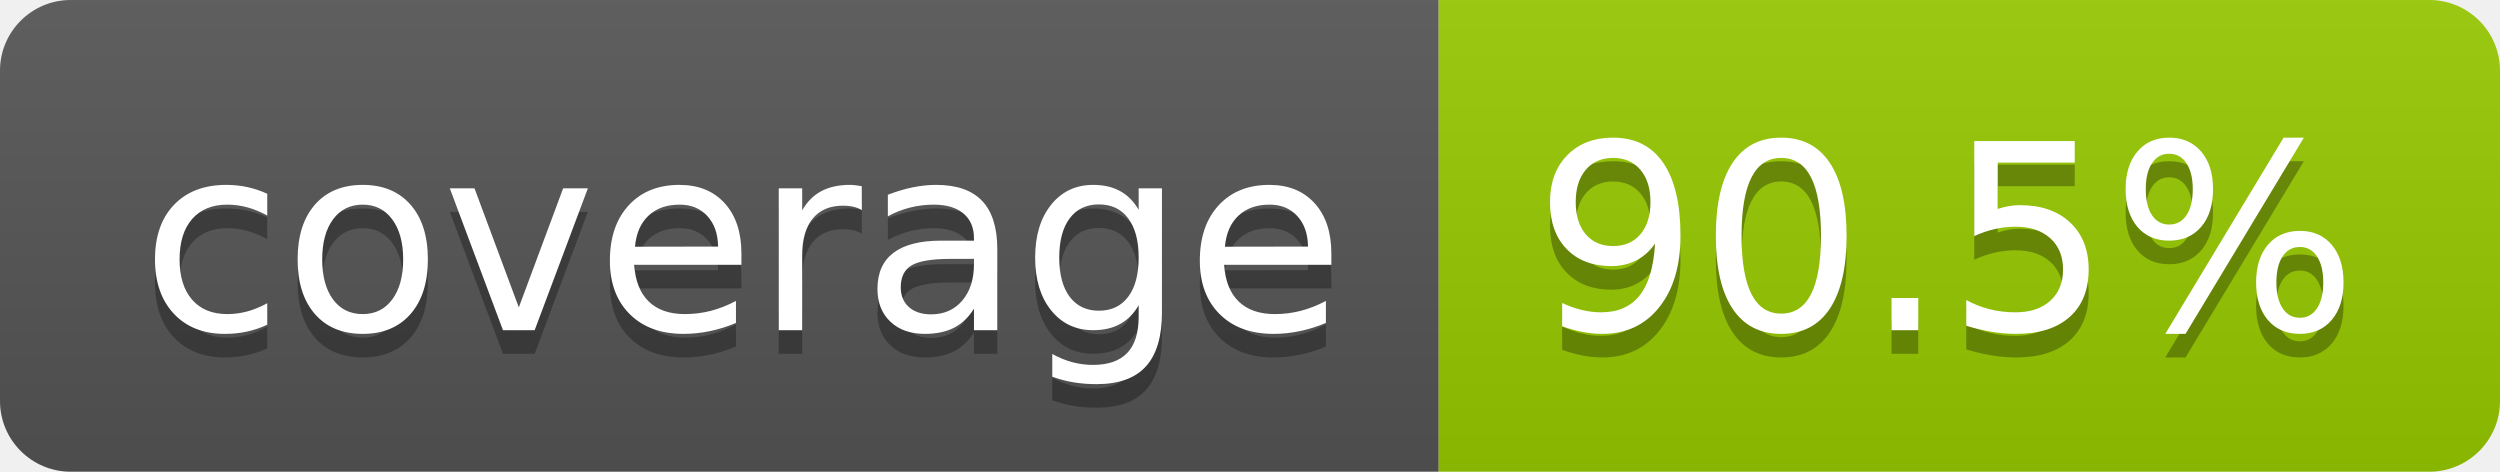
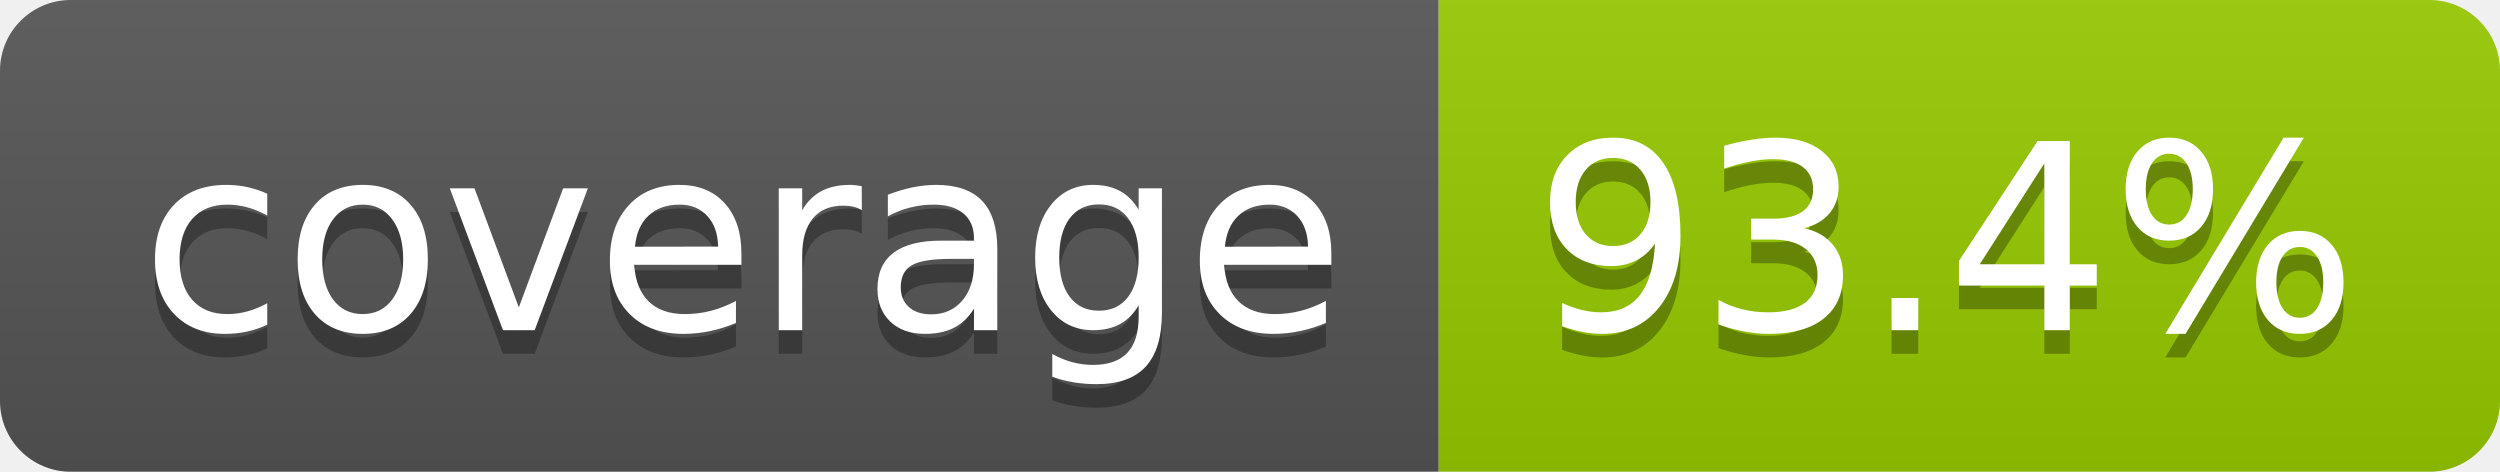
- <svg xmlns="http://www.w3.org/2000/svg" width="106" height="20" role="img" aria-label="coverage: 90.5%">
+ <svg xmlns="http://www.w3.org/2000/svg" width="106" height="20" role="img" aria-label="coverage: 93.4%">
  <linearGradient id="s" x2="0" y2="100%">
    <stop offset="0" stop-color="#bbb" stop-opacity=".1" />
    <stop offset="1" stop-opacity=".1" />
  </linearGradient>
  <clipPath id="r">
    <rect width="106" height="20" rx="3" fill="#fff" />
  </clipPath>
  <g clip-path="url(#r)">
    <rect width="61" height="20" fill="#555" />
    <rect x="61" width="45" height="20" fill="#97ca00" />
    <rect width="106" height="20" fill="url(#s)" />
  </g>
  <g fill="#fff" text-anchor="middle" font-family="Verdana,Geneva,DejaVu Sans,sans-serif" text-rendering="geometricPrecision" font-size="110">
    <text aria-hidden="true" x="315" y="150" fill="#010101" fill-opacity=".3" transform="scale(.1)" textLength="510">coverage</text>
    <text x="315" y="140" transform="scale(.1)" fill="#fff" textLength="510">coverage</text>
-     <text aria-hidden="true" x="825" y="150" fill="#010101" fill-opacity=".3" transform="scale(.1)" textLength="350">90.5%</text>
-     <text x="825" y="140" transform="scale(.1)" fill="#fff" textLength="350">90.5%</text>
+     <text aria-hidden="true" x="825" y="150" fill="#010101" fill-opacity=".3" transform="scale(.1)" textLength="350">93.4%</text>
+     <text x="825" y="140" transform="scale(.1)" fill="#fff" textLength="350">93.4%</text>
  </g>
</svg>
